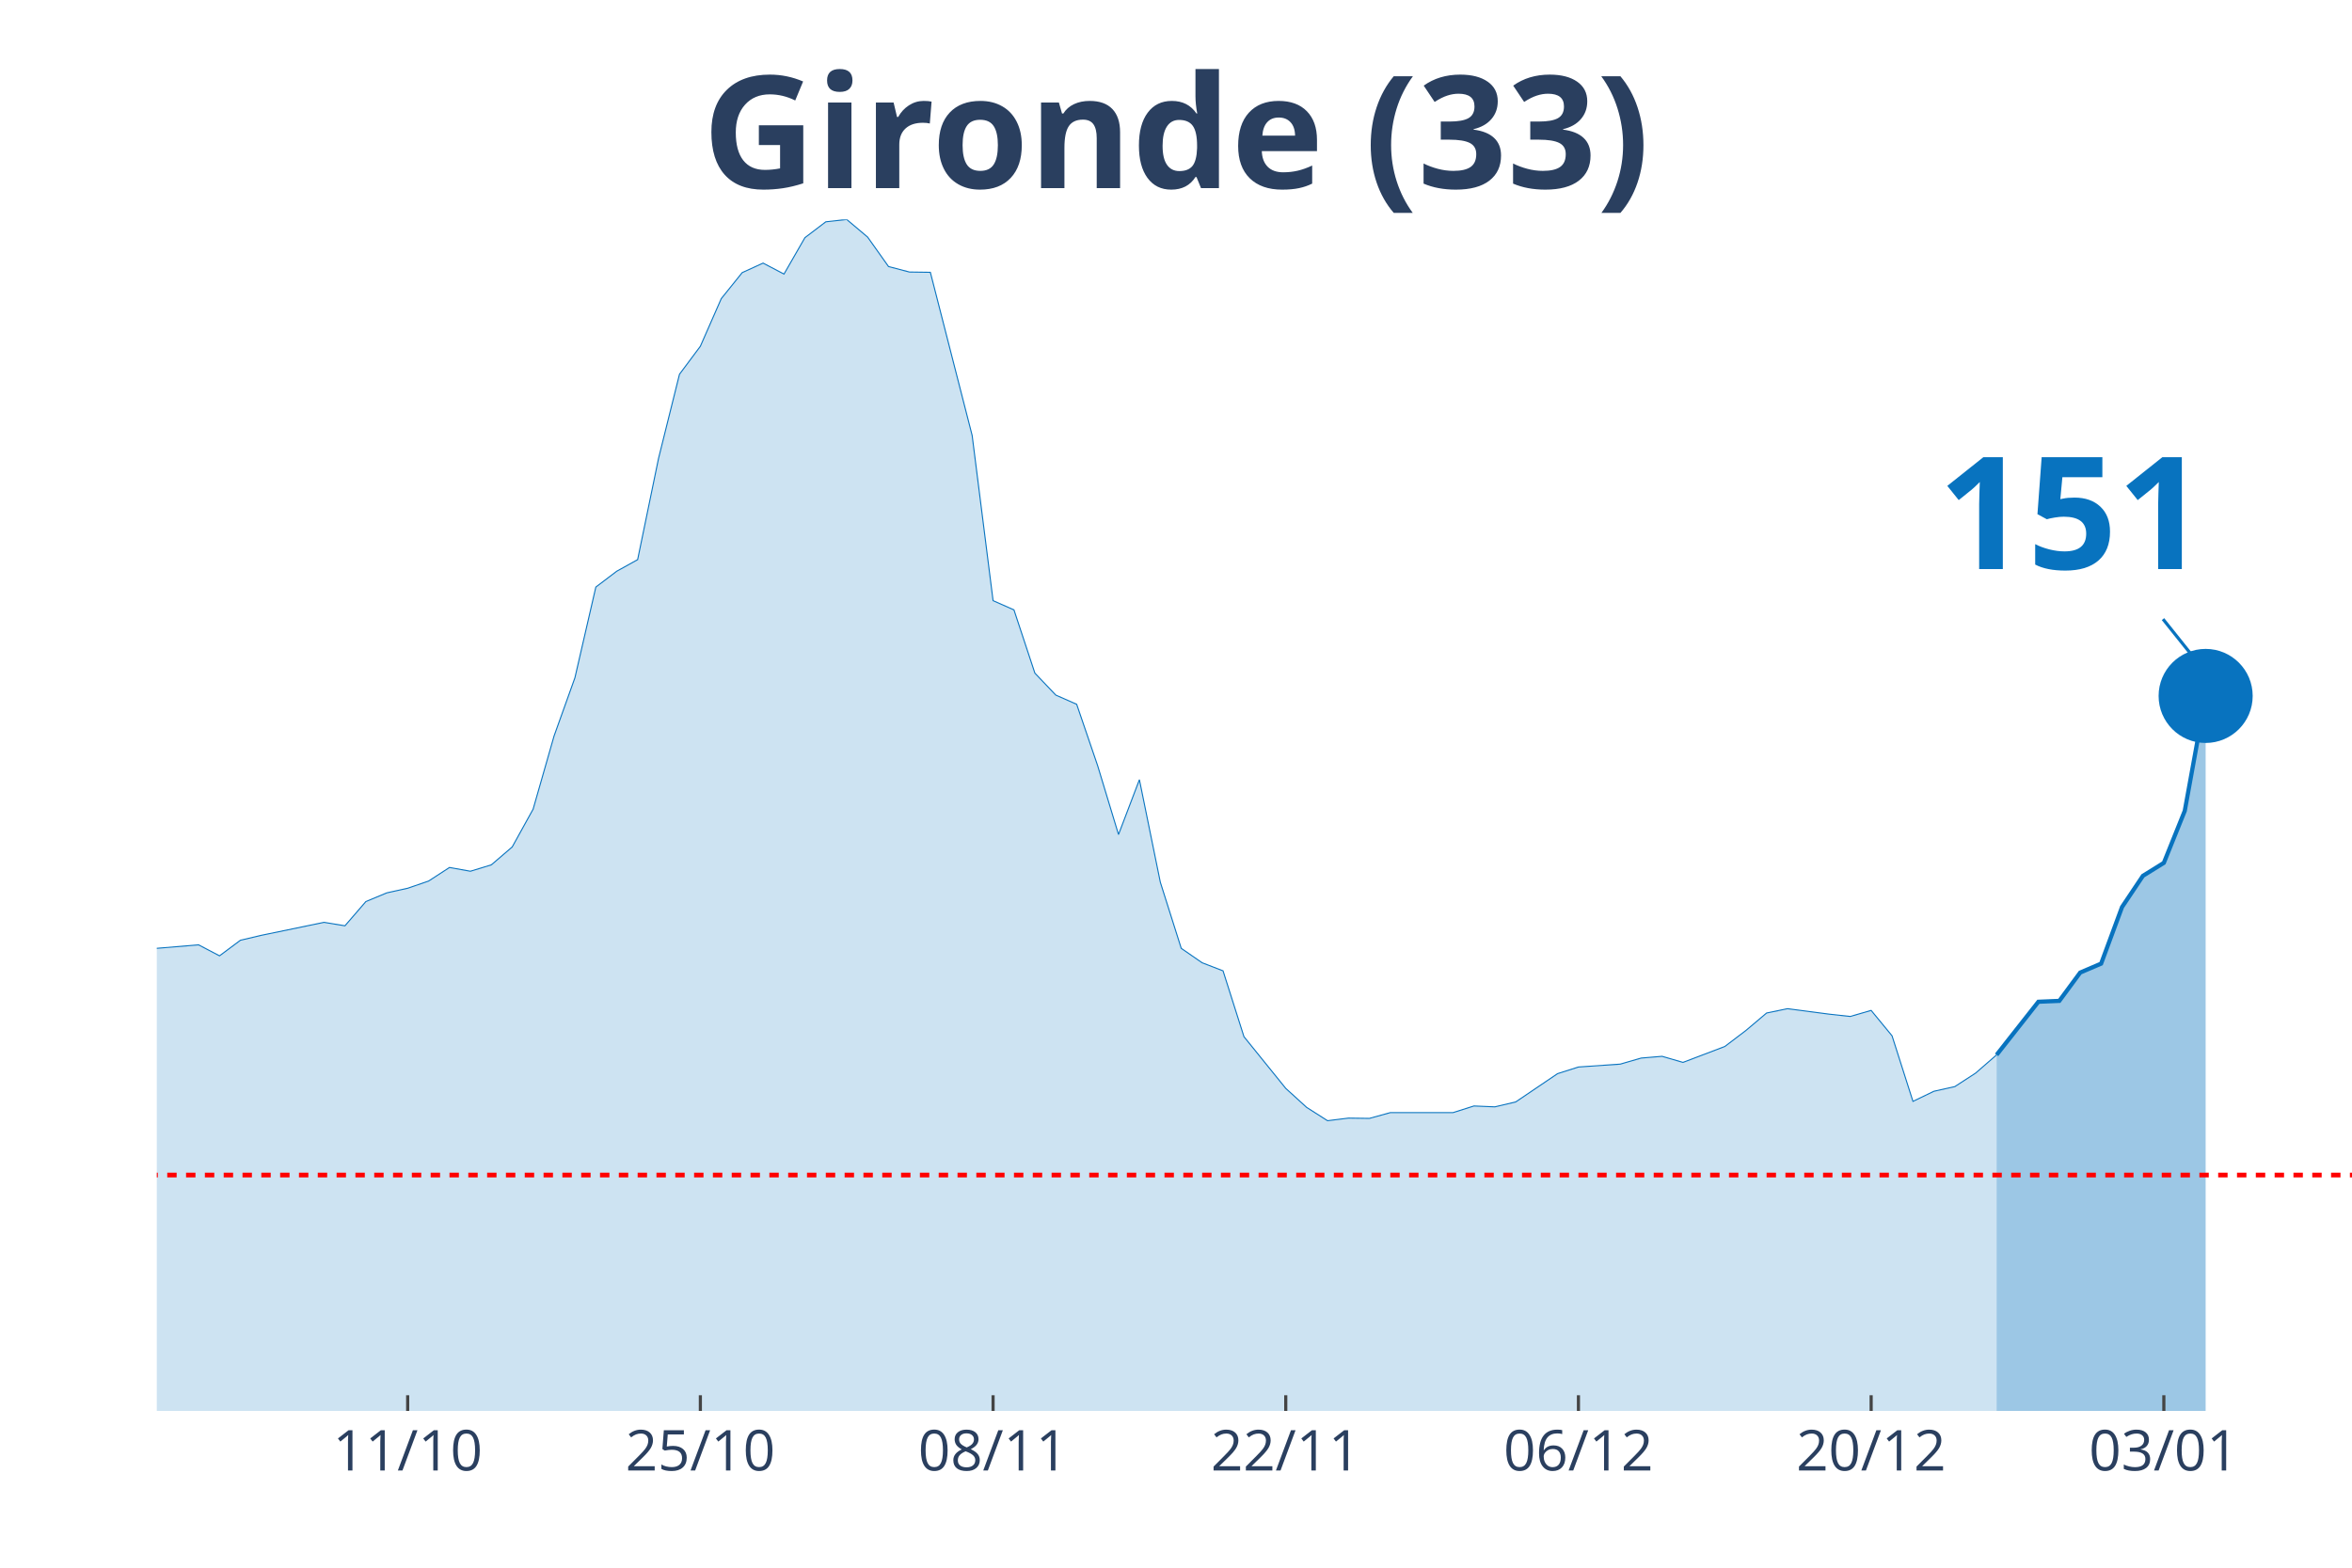
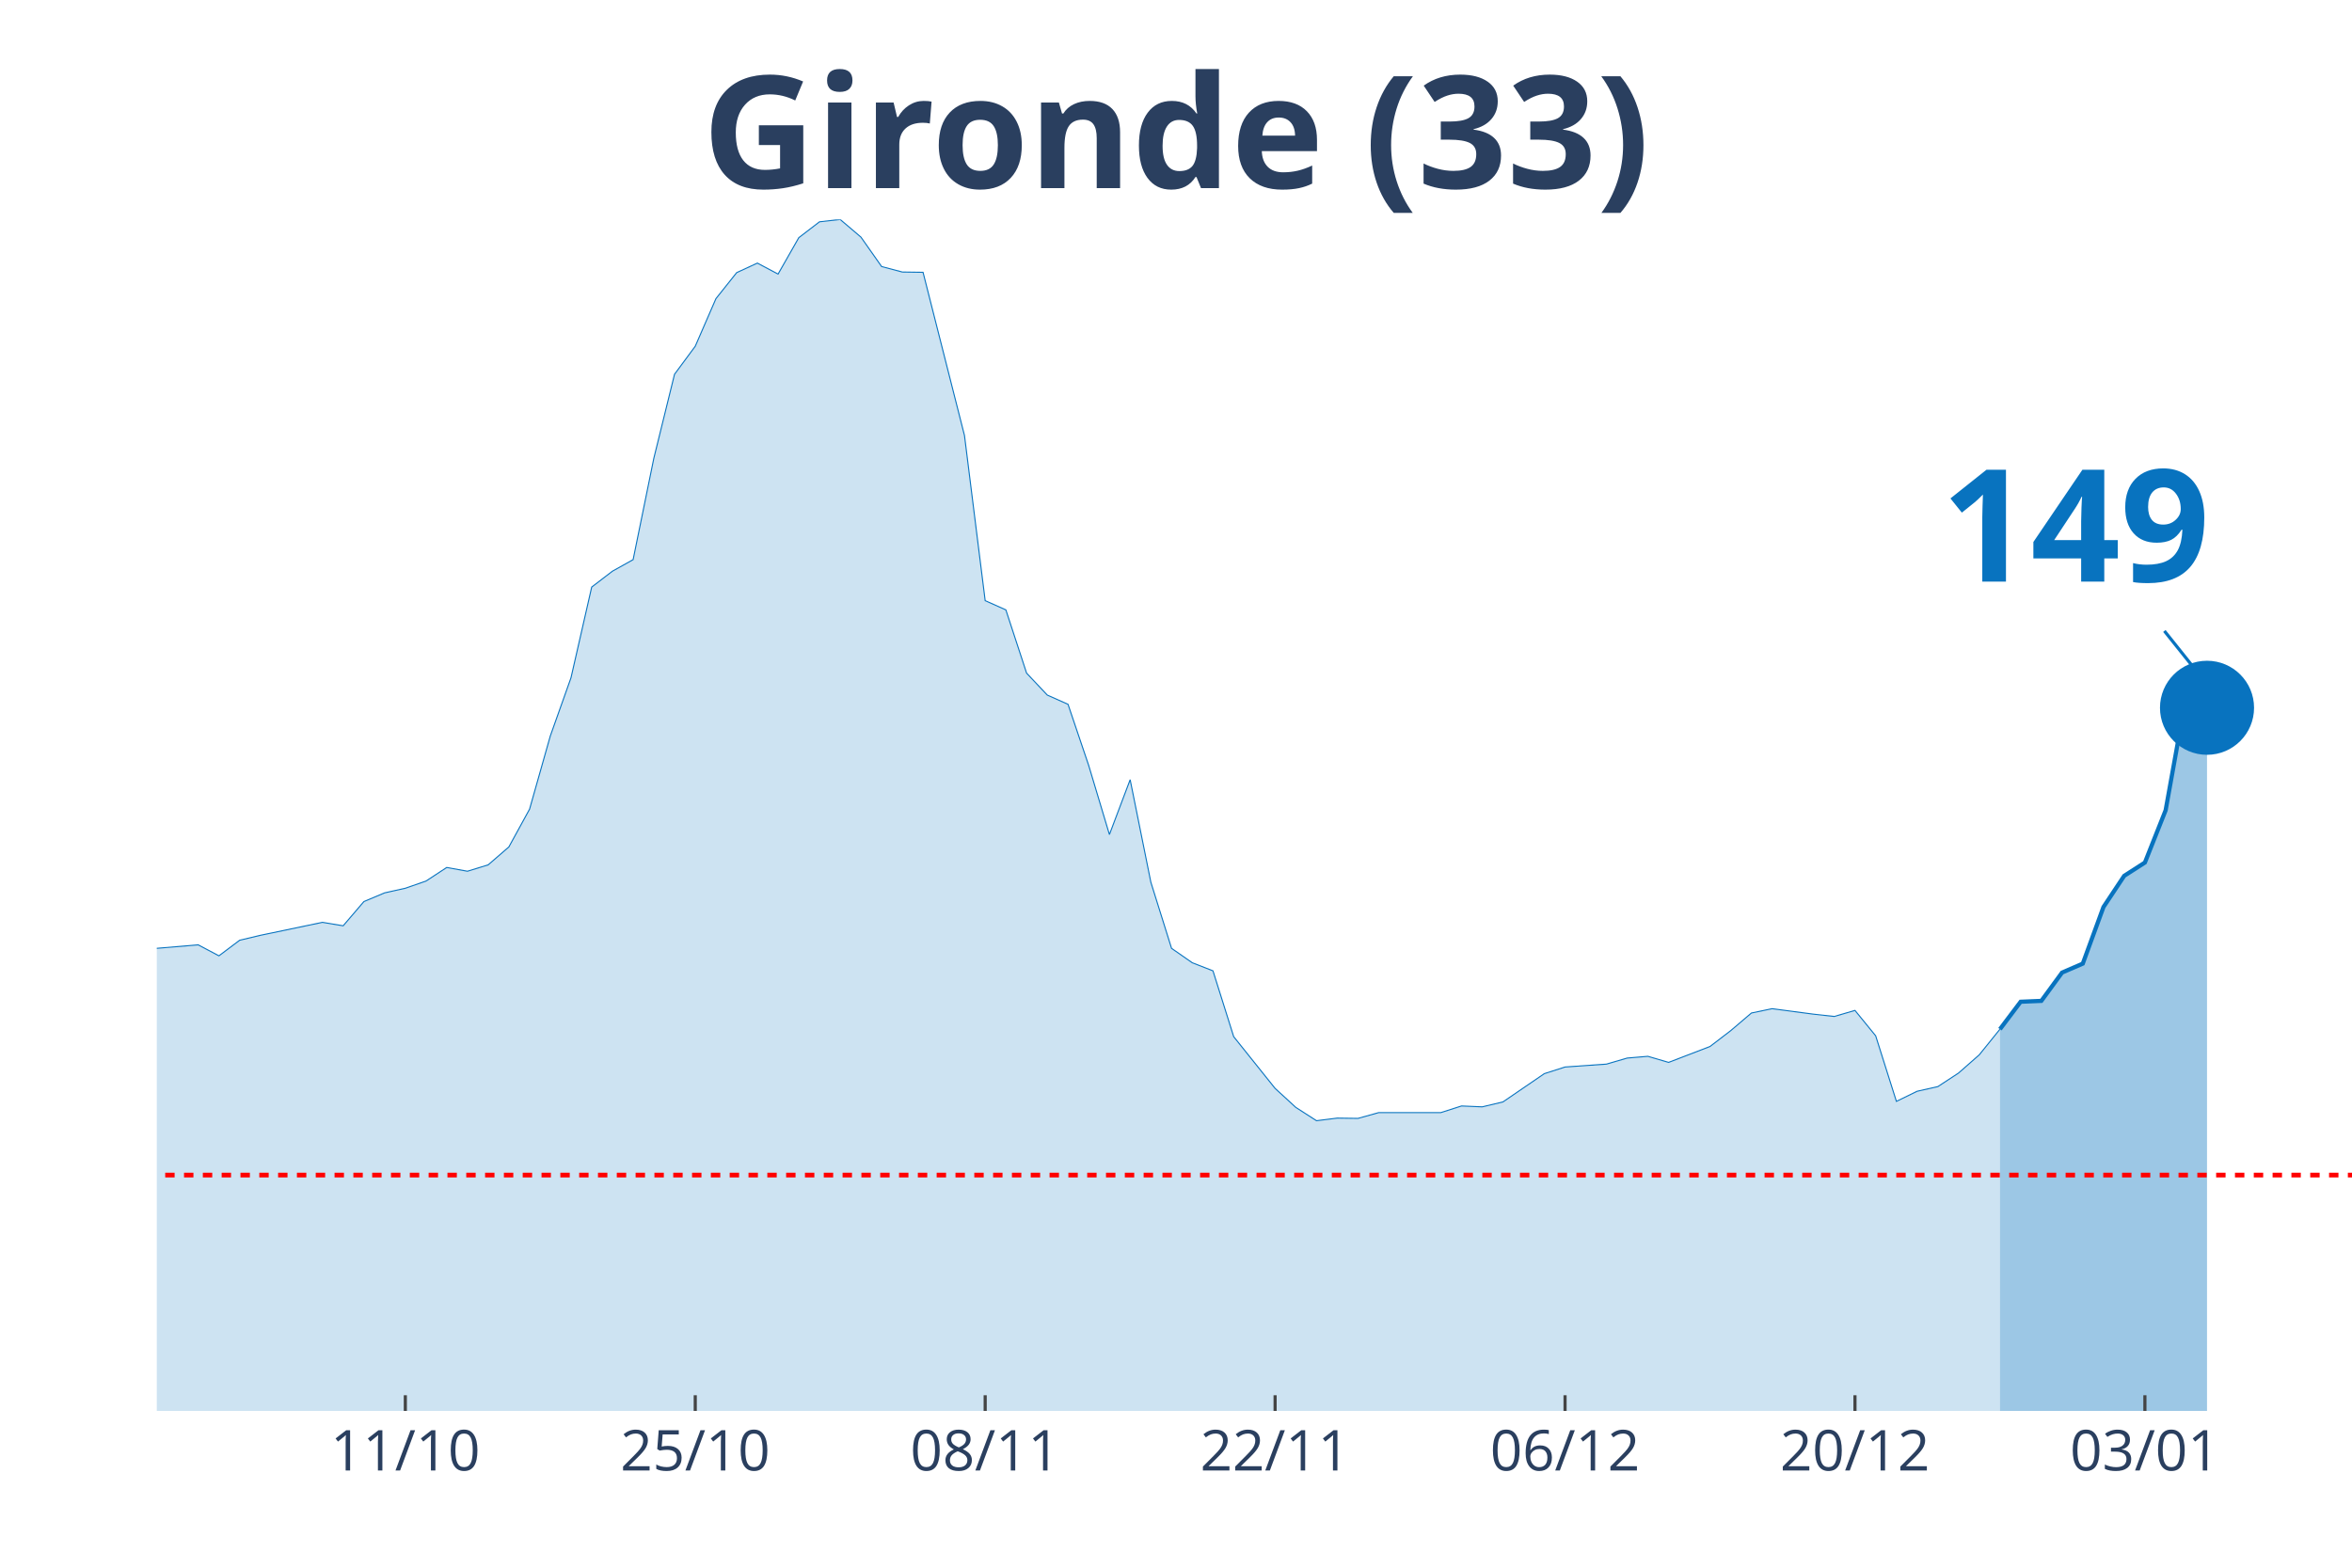
<svg xmlns="http://www.w3.org/2000/svg" class="main-svg" width="1125" height="750" style="" viewBox="0 0 750 500">
  <rect x="0" y="0" width="750" height="500" style="fill: rgb(0, 0, 0); fill-opacity: 0;" />
-   <defs id="defs-c740e4">
+   <defs id="defs-9cabac">
    <g class="clips">
-       <clipPath id="clipc740e4xyplot" class="plotclip">
+       <clipPath id="clip9cabacxyplot" class="plotclip">
        <rect width="700" height="380" />
      </clipPath>
-       <clipPath class="axesclip" id="clipc740e4x">
+       <clipPath class="axesclip" id="clip9cabacx">
        <rect x="50" y="0" width="700" height="500" />
      </clipPath>
-       <clipPath class="axesclip" id="clipc740e4y">
+       <clipPath class="axesclip" id="clip9cabacy">
        <rect x="0" y="70" width="750" height="380" />
      </clipPath>
-       <clipPath class="axesclip" id="clipc740e4xy">
+       <clipPath class="axesclip" id="clip9cabacxy">
        <rect x="50" y="70" width="700" height="380" />
      </clipPath>
    </g>
    <g class="gradients" />
  </defs>
  <g class="bglayer">
    <rect class="bg" x="50" y="70" width="700" height="380" style="fill: rgb(0, 0, 0); fill-opacity: 0; stroke-width: 0;" />
  </g>
  <g class="layer-below">
    <g class="imagelayer" />
    <g class="shapelayer" />
  </g>
  <g class="cartesianlayer">
    <g class="subplot xy">
      <g class="layer-subplot">
        <g class="shapelayer" />
        <g class="imagelayer" />
      </g>
      <g class="gridlayer">
        <g class="x">
-           <path class="xgrid crisp" transform="translate(130,0)" d="M0,70v380" style="stroke: rgb(255, 255, 255); stroke-opacity: 1; stroke-width: 1px;" />
-           <path class="xgrid crisp" transform="translate(223.33,0)" d="M0,70v380" style="stroke: rgb(255, 255, 255); stroke-opacity: 1; stroke-width: 1px;" />
-           <path class="xgrid crisp" transform="translate(316.67,0)" d="M0,70v380" style="stroke: rgb(255, 255, 255); stroke-opacity: 1; stroke-width: 1px;" />
-           <path class="xgrid crisp" transform="translate(410,0)" d="M0,70v380" style="stroke: rgb(255, 255, 255); stroke-opacity: 1; stroke-width: 1px;" />
-           <path class="xgrid crisp" transform="translate(503.33,0)" d="M0,70v380" style="stroke: rgb(255, 255, 255); stroke-opacity: 1; stroke-width: 1px;" />
-           <path class="xgrid crisp" transform="translate(596.67,0)" d="M0,70v380" style="stroke: rgb(255, 255, 255); stroke-opacity: 1; stroke-width: 1px;" />
-           <path class="xgrid crisp" transform="translate(690,0)" d="M0,70v380" style="stroke: rgb(255, 255, 255); stroke-opacity: 1; stroke-width: 1px;" />
+           <path class="xgrid crisp" transform="translate(129.25,0)" d="M0,70v380" style="stroke: rgb(255, 255, 255); stroke-opacity: 1; stroke-width: 1px;" />
+           <path class="xgrid crisp" transform="translate(221.7,0)" d="M0,70v380" style="stroke: rgb(255, 255, 255); stroke-opacity: 1; stroke-width: 1px;" />
+           <path class="xgrid crisp" transform="translate(314.15,0)" d="M0,70v380" style="stroke: rgb(255, 255, 255); stroke-opacity: 1; stroke-width: 1px;" />
+           <path class="xgrid crisp" transform="translate(406.6,0)" d="M0,70v380" style="stroke: rgb(255, 255, 255); stroke-opacity: 1; stroke-width: 1px;" />
+           <path class="xgrid crisp" transform="translate(499.06,0)" d="M0,70v380" style="stroke: rgb(255, 255, 255); stroke-opacity: 1; stroke-width: 1px;" />
+           <path class="xgrid crisp" transform="translate(591.51,0)" d="M0,70v380" style="stroke: rgb(255, 255, 255); stroke-opacity: 1; stroke-width: 1px;" />
+           <path class="xgrid crisp" transform="translate(683.96,0)" d="M0,70v380" style="stroke: rgb(255, 255, 255); stroke-opacity: 1; stroke-width: 1px;" />
        </g>
        <g class="y" />
      </g>
      <g class="zerolinelayer" />
      <path class="xlines-below" />
      <path class="ylines-below" />
      <g class="overlines-below" />
      <g class="xaxislayer-below" />
      <g class="yaxislayer-below" />
      <g class="overaxes-below" />
-       <g class="plot" transform="translate(50, 70)" clip-path="url('#clipc740e4xyplot')">
+       <g class="plot" transform="translate(50, 70)" clip-path="url('#clip9cabacxyplot')">
        <g class="scatterlayer mlayer">
-           <g class="trace scatter trace3dc8bd" style="stroke-miterlimit: 2;">
+           <g class="trace scatter trace558204" style="stroke-miterlimit: 2;">
            <g class="fills">
              <g>
-                 <path class="js-fill" d="M586.67,380L-906.67,380L-906.67,377.61L-653.33,377.97L-646.67,378.16L-553.33,375.49L-546.67,375.49L-466.67,368.21L-460,368.21L-380,370.24L-373.33,368.58L-353.33,365.36L-346.67,363.05L-320,349.52L-313.33,347.49L-306.67,342.61L-300,328.7L-246.67,239.46L-240,212.56L-233.33,195.25L-226.67,191.29L-220,190.37L-213.33,169.28L-206.67,151.13L-200,128.11L-193.33,126.91L-186.67,116.78L-180,119.18L-173.33,118.72L-166.67,114.29L-160,126.08L-153.33,141.28L-146.67,145.15L-140,155.65L-133.33,157.95L-126.67,160.99L-120,168.17L-113.33,160.71L-106.67,162.37L-100,166.24L-93.33,166.05L-86.67,164.4L-80,166.79L-73.33,174.9L-66.67,191.93L-60,200.87L-53.33,214.04L-46.67,222.14L-40,225.18L-26.67,227.85L-20,232.92L-13.33,235.87L-6.67,233.01L13.33,231.35L20,234.85L26.67,229.88L33.33,228.31L53.33,224.17L60,225.27L66.67,217.54L73.33,214.77L80,213.3L86.67,211L93.33,206.67L100,207.87L106.67,205.84L113.33,200.13L120,188.07L126.67,164.76L133.33,146.16L140,117.24L146.67,112.18L153.33,108.49L160,76.17L166.67,49.37L173.33,40.43L180,25.24L186.67,16.95L193.33,13.91L200,17.41L206.67,5.8L213.33,0.74L220,0L226.67,5.62L233.33,15.01L240,16.76L246.67,16.85L260,68.89L266.67,121.57L273.33,124.52L280,144.69L286.67,151.69L293.33,154.63L300,174.16L306.67,196.17L313.33,178.67L320,211.37L326.67,232.46L333.33,237.06L340,239.64L346.67,260.64L360,277.13L366.67,283.2L373.33,287.44L380,286.61L386.67,286.7L393.33,284.86L413.33,284.86L420,282.74L426.67,283.02L433.33,281.45L446.67,272.43L453.33,270.31L466.67,269.39L473.33,267.46L480,266.9L486.67,268.84L500,263.77L506.67,258.71L513.33,253.09L520,251.71L533.33,253.46L540,254.19L546.67,252.26L553.33,260.36L560,281.27L566.67,278.05L573.33,276.57L580,272.24L586.67,266.44" style="fill: rgb(8, 115, 191); fill-opacity: 0.2; stroke-width: 0;" />
+                 <path class="js-fill" d="M587.74,380L-898.11,380L-898.11,377.61L-647.17,377.97L-640.57,378.16L-548.11,375.49L-541.51,375.49L-462.26,368.21L-455.66,368.21L-376.42,370.24L-369.81,368.58L-350,365.36L-343.4,363.05L-316.98,349.52L-310.38,347.49L-303.77,342.61L-297.17,328.7L-244.34,239.46L-237.74,212.56L-231.13,195.25L-224.53,191.29L-217.92,190.37L-211.32,169.28L-204.72,151.13L-198.11,128.11L-191.51,126.91L-184.91,116.78L-178.3,119.18L-171.7,118.72L-165.09,114.29L-158.49,126.08L-151.89,141.28L-145.28,145.15L-138.68,155.65L-132.08,157.95L-125.47,160.99L-118.87,168.17L-112.26,160.71L-105.66,162.37L-99.06,166.24L-92.45,166.05L-85.85,164.4L-79.25,166.79L-72.64,174.9L-66.04,191.93L-59.43,200.87L-52.83,214.04L-46.23,222.14L-39.62,225.18L-26.42,227.85L-19.81,232.92L-13.21,235.87L-6.6,233.01L13.21,231.35L19.81,234.85L26.42,229.88L33.02,228.31L52.83,224.17L59.43,225.27L66.04,217.54L72.64,214.77L79.25,213.3L85.85,211L92.45,206.67L99.06,207.87L105.66,205.84L112.26,200.13L118.87,188.07L125.47,164.76L132.08,146.16L138.68,117.24L145.28,112.18L151.89,108.49L158.49,76.17L165.09,49.37L171.7,40.43L178.3,25.24L184.91,16.95L191.51,13.91L198.11,17.41L204.72,5.8L211.32,0.74L217.92,0L224.53,5.62L231.13,15.01L237.74,16.76L244.34,16.85L257.55,68.89L264.15,121.57L270.75,124.52L277.36,144.69L283.96,151.69L290.57,154.63L297.17,174.16L303.77,196.17L310.38,178.67L316.98,211.37L323.58,232.46L330.19,237.06L336.79,239.64L343.4,260.64L356.6,277.13L363.21,283.2L369.81,287.44L376.42,286.61L383.02,286.7L389.62,284.86L409.43,284.86L416.04,282.74L422.64,283.02L429.25,281.45L442.45,272.43L449.06,270.31L462.26,269.39L468.87,267.46L475.47,266.9L482.08,268.84L495.28,263.77L501.89,258.71L508.49,253.09L515.09,251.71L528.3,253.46L534.91,254.19L541.51,252.26L548.11,260.36L554.72,281.27L561.32,278.05L567.92,276.57L574.53,272.24L581.13,266.44L587.74,258.25" style="fill: rgb(8, 115, 191); fill-opacity: 0.2; stroke-width: 0;" />
              </g>
            </g>
            <g class="errorbars" />
            <g class="lines">
-               <path class="js-line" d="M-906.67,377.61L-653.33,377.97L-646.67,378.16L-553.33,375.49L-546.67,375.49L-466.67,368.21L-460,368.21L-380,370.24L-373.33,368.58L-353.33,365.36L-346.67,363.05L-320,349.52L-313.33,347.49L-306.67,342.61L-300,328.7L-246.67,239.46L-240,212.56L-233.33,195.25L-226.67,191.29L-220,190.37L-213.33,169.28L-206.67,151.13L-200,128.11L-193.33,126.91L-186.67,116.78L-180,119.18L-173.33,118.72L-166.67,114.29L-160,126.08L-153.33,141.28L-146.67,145.15L-140,155.65L-133.33,157.95L-126.67,160.99L-120,168.17L-113.33,160.71L-106.67,162.37L-100,166.24L-93.33,166.05L-86.67,164.4L-80,166.79L-73.33,174.9L-66.67,191.93L-60,200.87L-53.33,214.04L-46.67,222.14L-40,225.18L-26.67,227.85L-20,232.92L-13.33,235.87L-6.67,233.01L13.33,231.35L20,234.85L26.67,229.88L33.33,228.31L53.33,224.17L60,225.27L66.67,217.54L73.33,214.77L80,213.3L86.67,211L93.33,206.67L100,207.87L106.67,205.84L113.33,200.13L120,188.07L126.67,164.76L133.33,146.16L140,117.24L146.67,112.18L153.33,108.49L160,76.17L166.67,49.37L173.33,40.43L180,25.24L186.67,16.95L193.33,13.91L200,17.41L206.67,5.8L213.33,0.74L220,0L226.67,5.62L233.33,15.01L240,16.76L246.67,16.85L260,68.89L266.67,121.57L273.33,124.52L280,144.69L286.67,151.69L293.33,154.63L300,174.16L306.67,196.17L313.33,178.67L320,211.37L326.67,232.46L333.33,237.06L340,239.64L346.67,260.64L360,277.13L366.67,283.2L373.33,287.44L380,286.61L386.67,286.7L393.33,284.86L413.33,284.86L420,282.74L426.67,283.02L433.33,281.45L446.67,272.43L453.33,270.31L466.67,269.39L473.33,267.46L480,266.9L486.67,268.84L500,263.77L506.67,258.71L513.33,253.09L520,251.71L533.33,253.46L540,254.19L546.67,252.26L553.33,260.36L560,281.27L566.67,278.05L573.33,276.57L580,272.24L586.67,266.44" style="vector-effect: non-scaling-stroke; fill: none; stroke: rgb(8, 115, 191); stroke-opacity: 1; stroke-width: 0.5px; opacity: 1;" />
+               <path class="js-line" d="M-898.11,377.61L-647.17,377.97L-640.57,378.16L-548.11,375.49L-541.51,375.49L-462.26,368.21L-455.66,368.21L-376.42,370.24L-369.81,368.58L-350,365.36L-343.4,363.05L-316.98,349.52L-310.38,347.49L-303.77,342.61L-297.17,328.7L-244.34,239.46L-237.74,212.56L-231.13,195.25L-224.53,191.29L-217.92,190.37L-211.32,169.28L-204.72,151.13L-198.11,128.11L-191.51,126.91L-184.91,116.78L-178.3,119.18L-171.7,118.72L-165.09,114.29L-158.49,126.08L-151.89,141.28L-145.28,145.15L-138.68,155.65L-132.08,157.95L-125.47,160.99L-118.87,168.17L-112.26,160.71L-105.66,162.37L-99.06,166.24L-92.45,166.05L-85.85,164.4L-79.25,166.79L-72.64,174.9L-66.04,191.93L-59.43,200.87L-52.83,214.04L-46.23,222.14L-39.62,225.18L-26.42,227.85L-19.81,232.92L-13.21,235.87L-6.6,233.01L13.21,231.35L19.81,234.85L26.42,229.88L33.02,228.31L52.83,224.17L59.43,225.27L66.04,217.54L72.64,214.77L79.25,213.3L85.85,211L92.45,206.67L99.06,207.87L105.66,205.84L112.26,200.13L118.87,188.07L125.47,164.76L132.08,146.16L138.68,117.24L145.28,112.18L151.89,108.49L158.49,76.17L165.09,49.37L171.7,40.43L178.3,25.24L184.91,16.95L191.51,13.91L198.11,17.41L204.72,5.8L211.32,0.74L217.92,0L224.53,5.62L231.13,15.01L237.74,16.76L244.34,16.85L257.55,68.89L264.15,121.57L270.75,124.52L277.36,144.69L283.96,151.69L290.57,154.63L297.17,174.16L303.77,196.17L310.38,178.67L316.98,211.37L323.58,232.46L330.19,237.06L336.79,239.64L343.4,260.64L356.6,277.13L363.21,283.2L369.81,287.44L376.42,286.61L383.02,286.7L389.62,284.86L409.43,284.86L416.04,282.74L422.64,283.02L429.25,281.45L442.45,272.43L449.06,270.31L462.26,269.39L468.87,267.46L475.47,266.9L482.08,268.84L495.28,263.77L501.89,258.71L508.49,253.09L515.09,251.71L528.3,253.46L534.91,254.19L541.51,252.26L548.11,260.36L554.72,281.27L561.32,278.05L567.92,276.57L574.53,272.24L581.13,266.44L587.74,258.25" style="vector-effect: non-scaling-stroke; fill: none; stroke: rgb(8, 115, 191); stroke-opacity: 1; stroke-width: 0.5px; opacity: 1;" />
            </g>
            <g class="points" />
            <g class="text" />
          </g>
-           <g class="trace scatter trace50fb7c" style="stroke-miterlimit: 2;">
+           <g class="trace scatter tracef35164" style="stroke-miterlimit: 2;">
            <g class="fills">
              <g>
-                 <path class="js-fill" d="M653.33,380L586.67,380L586.67,266.44L600,249.5L606.67,249.22L613.33,240.19L620,237.34L626.67,219.29L633.33,209.34L640,205.2L646.67,188.62L653.33,151.96" style="fill: rgb(8, 115, 191); fill-opacity: 0.4; stroke-width: 0;" />
+                 <path class="js-fill" d="M653.77,380L587.74,380L587.74,258.25L594.34,249.5L600.94,249.22L607.55,240.19L614.15,237.34L620.75,219.29L627.36,209.34L633.96,205.1L640.57,188.43L647.17,151.78L653.77,155.74" style="fill: rgb(8, 115, 191); fill-opacity: 0.4; stroke-width: 0;" />
              </g>
            </g>
            <g class="errorbars" />
            <g class="lines">
-               <path class="js-line" d="M586.67,266.44L600,249.5L606.67,249.22L613.33,240.19L620,237.34L626.67,219.29L633.33,209.34L640,205.2L646.67,188.62L653.33,151.96" style="vector-effect: non-scaling-stroke; fill: none; stroke: rgb(8, 115, 191); stroke-opacity: 1; stroke-width: 2px; opacity: 1;" />
+               <path class="js-line" d="M587.74,258.25L594.34,249.5L600.94,249.22L607.55,240.19L614.15,237.34L620.75,219.29L627.36,209.34L633.96,205.1L640.57,188.43L647.17,151.78L653.77,155.74" style="vector-effect: non-scaling-stroke; fill: none; stroke: rgb(8, 115, 191); stroke-opacity: 1; stroke-width: 2px; opacity: 1;" />
            </g>
            <g class="points" />
            <g class="text" />
          </g>
-           <g class="trace scatter trace4584b0" style="stroke-miterlimit: 2; opacity: 1;">
+           <g class="trace scatter traceaf9668" style="stroke-miterlimit: 2; opacity: 1;">
            <g class="fills" />
            <g class="errorbars" />
            <g class="lines" />
            <g class="points">
-               <path class="point" transform="translate(653.33,151.96)" d="M15,0A15,15 0 1,1 0,-15A15,15 0 0,1 15,0Z" style="opacity: 1; stroke-width: 0px; fill: rgb(8, 115, 191); fill-opacity: 1;" />
+               <path class="point" transform="translate(653.77,155.74)" d="M15,0A15,15 0 1,1 0,-15A15,15 0 0,1 15,0Z" style="opacity: 1; stroke-width: 0px; fill: rgb(8, 115, 191); fill-opacity: 1;" />
            </g>
            <g class="text" />
          </g>
        </g>
      </g>
      <g class="overplot" />
      <path class="xlines-above crisp" style="fill: none; stroke-width: 1px; stroke: rgb(0, 0, 0); stroke-opacity: 0;" d="" />
      <path class="ylines-above crisp" style="fill: none;" d="M0,0" />
      <g class="overlines-above" />
      <g class="xaxislayer-above">
-         <path class="xtick ticks crisp" d="M0,450v-5" transform="translate(130,0)" style="stroke: rgb(68, 68, 68); stroke-opacity: 1; stroke-width: 1px;" />
-         <path class="xtick ticks crisp" d="M0,450v-5" transform="translate(223.33,0)" style="stroke: rgb(68, 68, 68); stroke-opacity: 1; stroke-width: 1px;" />
-         <path class="xtick ticks crisp" d="M0,450v-5" transform="translate(316.67,0)" style="stroke: rgb(68, 68, 68); stroke-opacity: 1; stroke-width: 1px;" />
-         <path class="xtick ticks crisp" d="M0,450v-5" transform="translate(410,0)" style="stroke: rgb(68, 68, 68); stroke-opacity: 1; stroke-width: 1px;" />
-         <path class="xtick ticks crisp" d="M0,450v-5" transform="translate(503.33,0)" style="stroke: rgb(68, 68, 68); stroke-opacity: 1; stroke-width: 1px;" />
-         <path class="xtick ticks crisp" d="M0,450v-5" transform="translate(596.67,0)" style="stroke: rgb(68, 68, 68); stroke-opacity: 1; stroke-width: 1px;" />
-         <path class="xtick ticks crisp" d="M0,450v-5" transform="translate(690,0)" style="stroke: rgb(68, 68, 68); stroke-opacity: 1; stroke-width: 1px;" />
+         <path class="xtick ticks crisp" d="M0,450v-5" transform="translate(129.25,0)" style="stroke: rgb(68, 68, 68); stroke-opacity: 1; stroke-width: 1px;" />
+         <path class="xtick ticks crisp" d="M0,450v-5" transform="translate(221.7,0)" style="stroke: rgb(68, 68, 68); stroke-opacity: 1; stroke-width: 1px;" />
+         <path class="xtick ticks crisp" d="M0,450v-5" transform="translate(314.15,0)" style="stroke: rgb(68, 68, 68); stroke-opacity: 1; stroke-width: 1px;" />
+         <path class="xtick ticks crisp" d="M0,450v-5" transform="translate(406.6,0)" style="stroke: rgb(68, 68, 68); stroke-opacity: 1; stroke-width: 1px;" />
+         <path class="xtick ticks crisp" d="M0,450v-5" transform="translate(499.06,0)" style="stroke: rgb(68, 68, 68); stroke-opacity: 1; stroke-width: 1px;" />
+         <path class="xtick ticks crisp" d="M0,450v-5" transform="translate(591.51,0)" style="stroke: rgb(68, 68, 68); stroke-opacity: 1; stroke-width: 1px;" />
+         <path class="xtick ticks crisp" d="M0,450v-5" transform="translate(683.96,0)" style="stroke: rgb(68, 68, 68); stroke-opacity: 1; stroke-width: 1px;" />
        <g class="xtick">
-           <text text-anchor="middle" x="0" y="469" transform="translate(130,0)" style="font-family: 'Open Sans', verdana, arial, sans-serif; font-size: 18px; fill: rgb(42, 63, 95); fill-opacity: 1; white-space: pre;">11/10</text>
+           <text text-anchor="middle" x="0" y="469" transform="translate(129.25,0)" style="font-family: 'Open Sans', verdana, arial, sans-serif; font-size: 18px; fill: rgb(42, 63, 95); fill-opacity: 1; white-space: pre;">11/10</text>
        </g>
        <g class="xtick">
-           <text text-anchor="middle" x="0" y="469" transform="translate(223.33,0)" style="font-family: 'Open Sans', verdana, arial, sans-serif; font-size: 18px; fill: rgb(42, 63, 95); fill-opacity: 1; white-space: pre;">25/10</text>
+           <text text-anchor="middle" x="0" y="469" transform="translate(221.7,0)" style="font-family: 'Open Sans', verdana, arial, sans-serif; font-size: 18px; fill: rgb(42, 63, 95); fill-opacity: 1; white-space: pre;">25/10</text>
        </g>
        <g class="xtick">
-           <text text-anchor="middle" x="0" y="469" transform="translate(316.67,0)" style="font-family: 'Open Sans', verdana, arial, sans-serif; font-size: 18px; fill: rgb(42, 63, 95); fill-opacity: 1; white-space: pre;">08/11</text>
+           <text text-anchor="middle" x="0" y="469" transform="translate(314.15,0)" style="font-family: 'Open Sans', verdana, arial, sans-serif; font-size: 18px; fill: rgb(42, 63, 95); fill-opacity: 1; white-space: pre;">08/11</text>
        </g>
        <g class="xtick">
-           <text text-anchor="middle" x="0" y="469" transform="translate(410,0)" style="font-family: 'Open Sans', verdana, arial, sans-serif; font-size: 18px; fill: rgb(42, 63, 95); fill-opacity: 1; white-space: pre;">22/11</text>
+           <text text-anchor="middle" x="0" y="469" transform="translate(406.6,0)" style="font-family: 'Open Sans', verdana, arial, sans-serif; font-size: 18px; fill: rgb(42, 63, 95); fill-opacity: 1; white-space: pre;">22/11</text>
        </g>
        <g class="xtick">
-           <text text-anchor="middle" x="0" y="469" transform="translate(503.33,0)" style="font-family: 'Open Sans', verdana, arial, sans-serif; font-size: 18px; fill: rgb(42, 63, 95); fill-opacity: 1; white-space: pre;">06/12</text>
+           <text text-anchor="middle" x="0" y="469" transform="translate(499.06,0)" style="font-family: 'Open Sans', verdana, arial, sans-serif; font-size: 18px; fill: rgb(42, 63, 95); fill-opacity: 1; white-space: pre;">06/12</text>
        </g>
        <g class="xtick">
-           <text text-anchor="middle" x="0" y="469" transform="translate(596.67,0)" style="font-family: 'Open Sans', verdana, arial, sans-serif; font-size: 18px; fill: rgb(42, 63, 95); fill-opacity: 1; white-space: pre;">20/12</text>
+           <text text-anchor="middle" x="0" y="469" transform="translate(591.51,0)" style="font-family: 'Open Sans', verdana, arial, sans-serif; font-size: 18px; fill: rgb(42, 63, 95); fill-opacity: 1; white-space: pre;">20/12</text>
        </g>
        <g class="xtick">
-           <text text-anchor="middle" x="0" y="469" transform="translate(690,0)" style="font-family: 'Open Sans', verdana, arial, sans-serif; font-size: 18px; fill: rgb(42, 63, 95); fill-opacity: 1; white-space: pre;">03/01</text>
+           <text text-anchor="middle" x="0" y="469" transform="translate(683.96,0)" style="font-family: 'Open Sans', verdana, arial, sans-serif; font-size: 18px; fill: rgb(42, 63, 95); fill-opacity: 1; white-space: pre;">03/01</text>
        </g>
      </g>
      <g class="yaxislayer-above" />
      <g class="overaxes-above" />
    </g>
  </g>
  <g class="polarlayer" />
  <g class="ternarylayer" />
  <g class="geolayer" />
  <g class="funnelarealayer" />
  <g class="pielayer" />
  <g class="treemaplayer" />
  <g class="sunburstlayer" />
  <g class="glimages" />
-   <defs id="topdefs-c740e4">
+   <defs id="topdefs-9cabac">
    <g class="clips" />
  </defs>
  <g class="layer-above">
    <g class="imagelayer" />
    <g class="shapelayer">
-       <path data-index="0" fill-rule="evenodd" d="M-3696.67,374.78L1176.67,374.78" clip-path="url('#clipc740e4xy')" style="opacity: 1; stroke: rgb(255, 0, 0); stroke-opacity: 1; fill: rgb(0, 0, 0); fill-opacity: 0; stroke-dasharray: 3px, 3px; stroke-width: 1.5px;" />
+       <path data-index="0" fill-rule="evenodd" d="M-3661.32,374.78L1166.04,374.78" clip-path="url('#clip9cabacxy')" style="opacity: 1; stroke: rgb(255, 0, 0); stroke-opacity: 1; fill: rgb(0, 0, 0); fill-opacity: 0; stroke-dasharray: 3px, 3px; stroke-width: 1.5px;" />
    </g>
  </g>
  <g class="infolayer">
    <g class="g-gtitle">
      <text class="gtitle" x="375" y="25" text-anchor="middle" dy="0.7em" style="font-family: 'Open Sans', verdana, arial, sans-serif; font-size: 50px; fill: rgb(42, 63, 95); opacity: 1; font-weight: normal; white-space: pre;">
        <tspan style="font-weight:bold">Gironde (33)</tspan>
      </text>
    </g>
    <g class="g-xtitle" />
    <g class="annotation" data-index="0" style="opacity: 1;">
-       <g class="annotation-text-g" transform="rotate(0,661.33,161.96)">
-         <g class="cursor-pointer" transform="translate(603, 126)">
+       <g class="annotation-text-g" transform="rotate(0,661.77,165.74)">
+         <g class="cursor-pointer" transform="translate(604, 130)">
          <rect class="bg" x="0.5" y="0.5" width="115" height="71" style="stroke-width: 1px; stroke: rgb(0, 0, 0); stroke-opacity: 0; fill: rgb(255, 255, 255); fill-opacity: 0.6;" />
          <text class="annotation-text" text-anchor="middle" x="57.812" y="55.5" style="font-family: 'Open Sans', verdana, arial, sans-serif; font-size: 50px; fill: rgb(8, 115, 191); fill-opacity: 1; white-space: pre;">
-             <tspan style="font-weight:bold">151 </tspan>
+             <tspan style="font-weight:bold">149 </tspan>
          </text>
        </g>
      </g>
      <g class="annotation-arrow-g" style="opacity: 1;">
-         <path d="M689.73,197.46L701.33,211.96" style="stroke-width: 1px; stroke: rgb(8, 115, 191); stroke-opacity: 1; stroke-dasharray: 0px, 0px, 18.569px, 18.569px;" />
+         <path d="M690.17,201.24L701.77,215.74" style="stroke-width: 1px; stroke: rgb(8, 115, 191); stroke-opacity: 1; stroke-dasharray: 0px, 0px, 18.569px, 18.569px;" />
      </g>
    </g>
  </g>
</svg>
